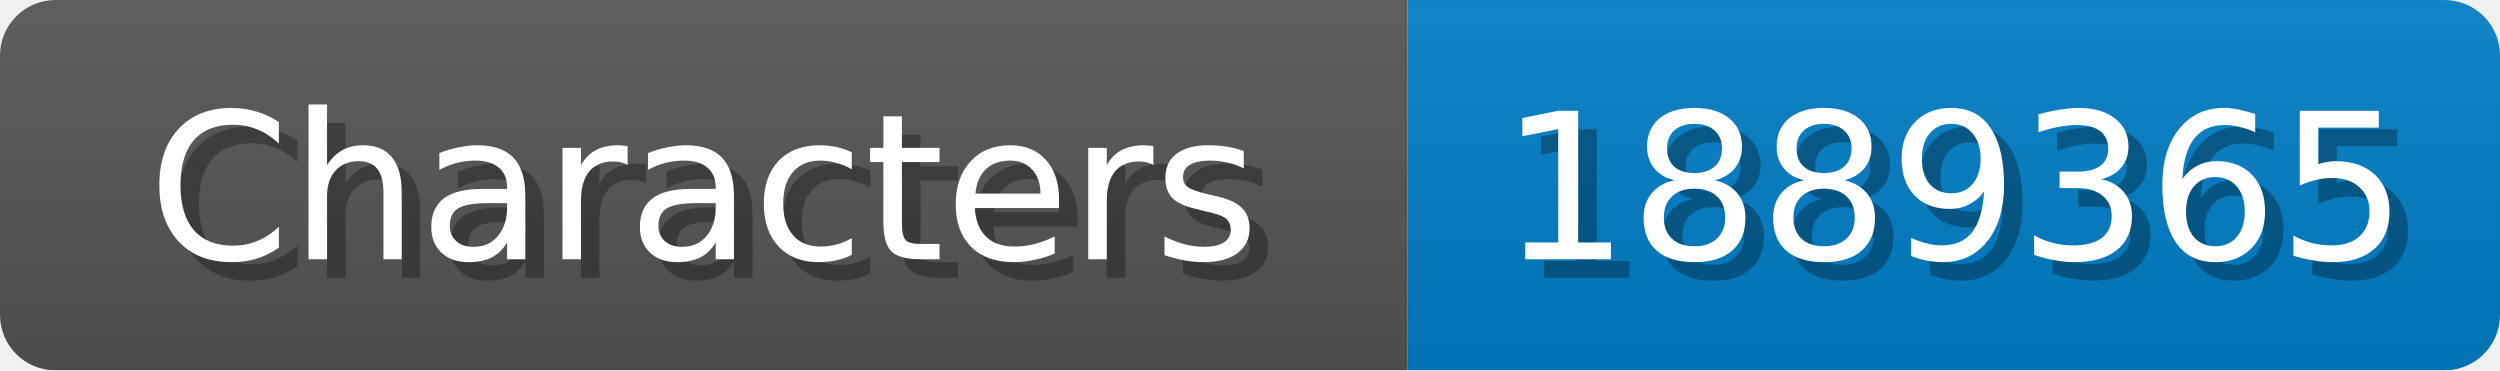
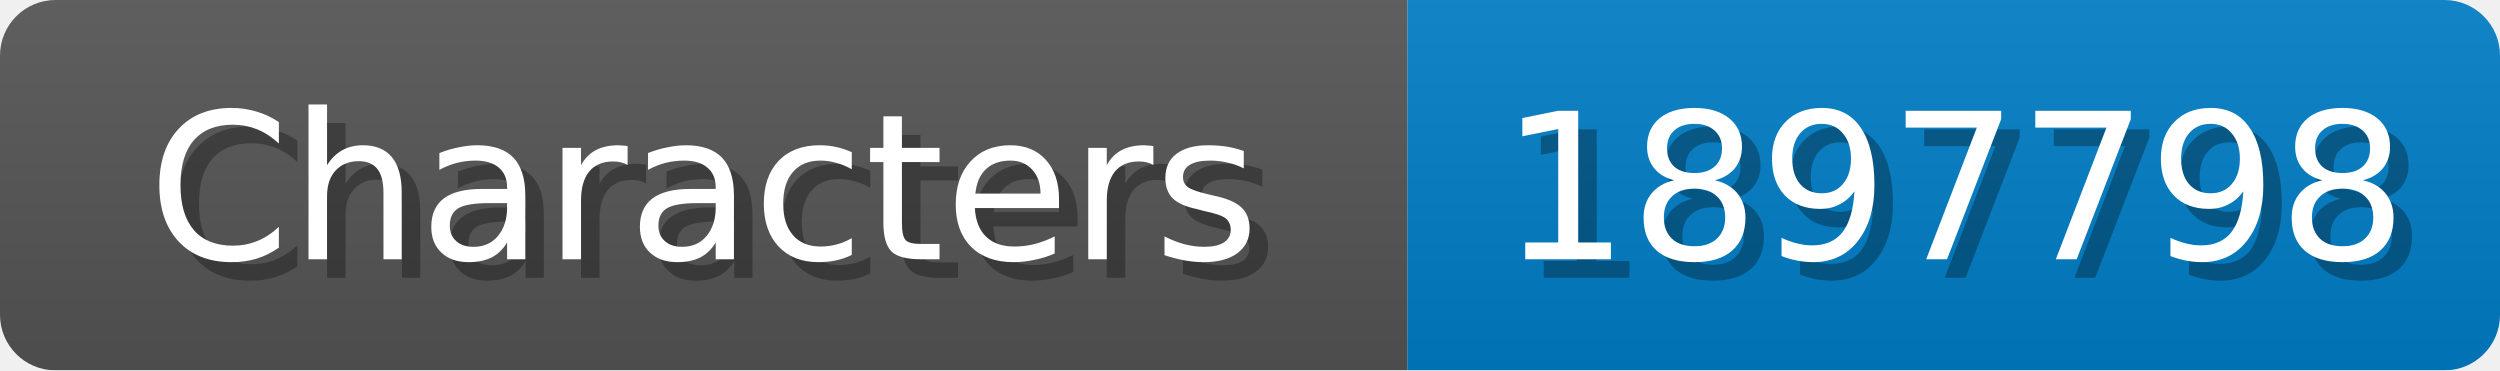
<svg xmlns="http://www.w3.org/2000/svg" width="135" height="20">
  <linearGradient id="b" x2="0" y2="100%">
    <stop offset="0" stop-color="#bbb" stop-opacity=".1" />
    <stop offset="1" stop-opacity=".1" />
  </linearGradient>
  <mask id="anybadge_1">
    <rect width="135" height="20" rx="3" fill="#fff" />
  </mask>
  <g mask="url(#anybadge_1)">
    <path fill="#555" d="M0 0h76v20H0z" />
    <path fill="#007ec6" d="M76 0h59v20H76z" />
    <path fill="url(#b)" d="M0 0h135v20H0z" />
  </g>
  <g fill="#fff" text-anchor="middle" font-family="DejaVu Sans,Verdana,Geneva,sans-serif" font-size="11">
    <text x="39.0" y="15" fill="#010101" fill-opacity=".3">Characters</text>
    <text x="38.0" y="14">Characters</text>
  </g>
  <g fill="#fff" text-anchor="middle" font-family="DejaVu Sans,Verdana,Geneva,sans-serif" font-size="11">
-     <text x="106.5" y="15" fill="#010101" fill-opacity=".3">1889365</text>
-     <text x="105.5" y="14">1889365</text>
+     <text x="106.5" y="15" fill="#010101" fill-opacity=".3">1897798</text>
+     <text x="105.5" y="14">1897798</text>
  </g>
</svg>
